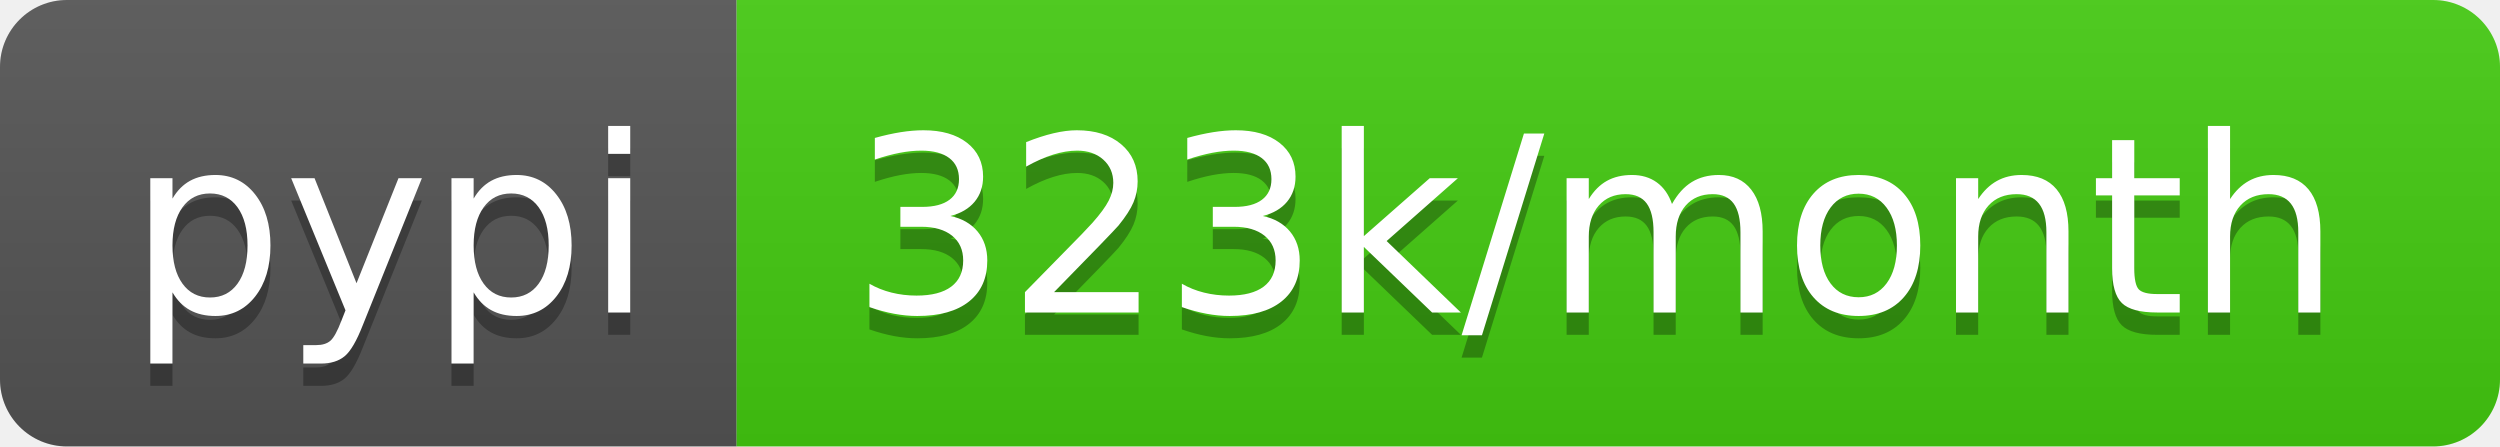
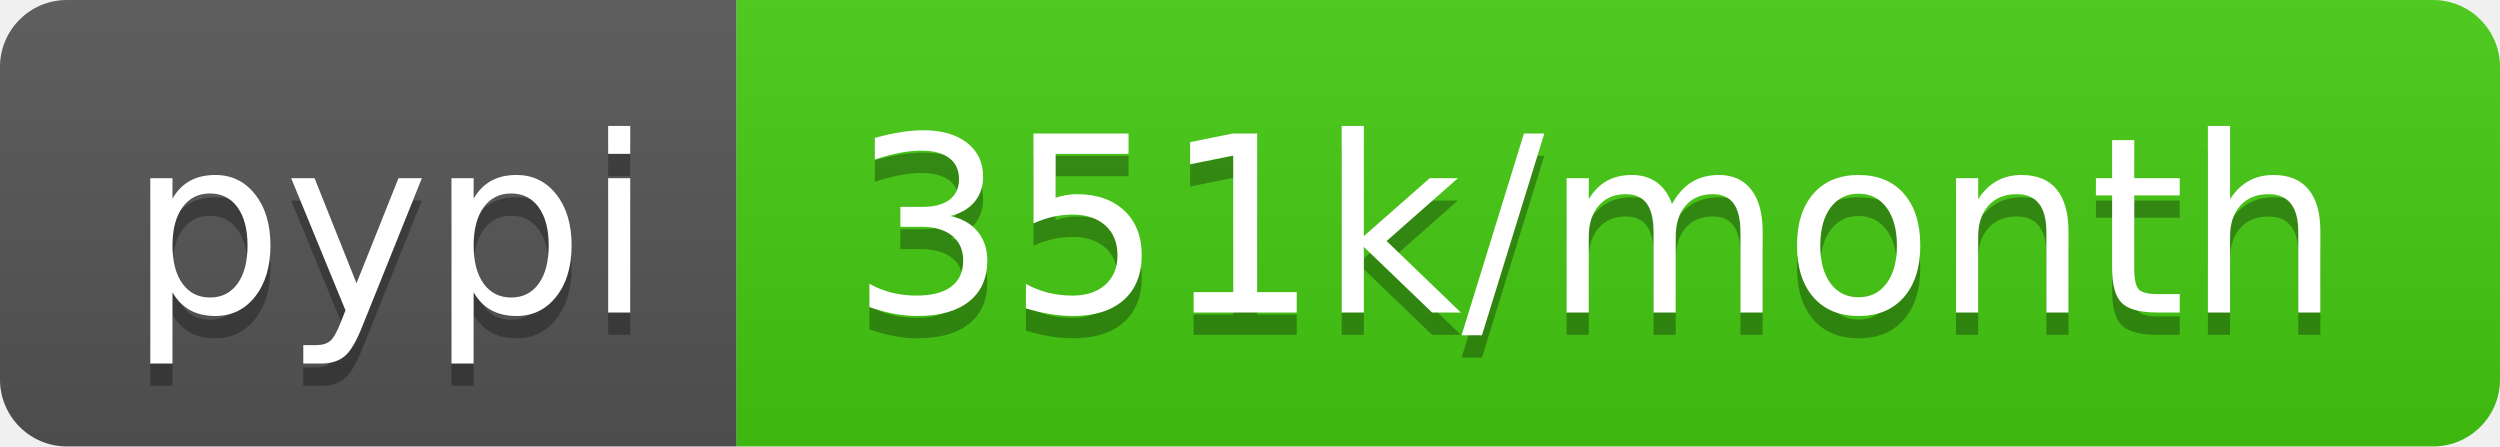
- <svg xmlns="http://www.w3.org/2000/svg" width="112" height="20" role="img" aria-label="pypi: 323k/month">
+ <svg xmlns="http://www.w3.org/2000/svg" width="112" height="20" role="img" aria-label="pypi: 351k/month">
  <linearGradient id="s" x2="0" y2="100%">
    <stop offset="0" stop-color="#bbb" stop-opacity=".1" />
    <stop offset="1" stop-opacity=".1" />
  </linearGradient>
  <clipPath id="r">
    <rect width="112" height="20" rx="3" fill="#fff" />
  </clipPath>
  <g clip-path="url(#r)">
    <rect width="33" height="20" fill="#555" />
    <rect x="33" width="79" height="20" fill="#4c1" />
    <rect width="112" height="20" fill="url(#s)" />
  </g>
  <g fill="#fff" text-anchor="middle" font-family="Verdana,Geneva,DejaVu Sans,sans-serif" text-rendering="geometricPrecision" font-size="110">
    <text aria-hidden="true" x="175" y="150" fill="#010101" fill-opacity=".3" transform="scale(.1)" textLength="230">pypi</text>
    <text x="175" y="140" transform="scale(.1)" fill="#fff" textLength="230">pypi</text>
-     <text aria-hidden="true" x="715" y="150" fill="#010101" fill-opacity=".3" transform="scale(.1)" textLength="690">323k/month</text>
-     <text x="715" y="140" transform="scale(.1)" fill="#fff" textLength="690">323k/month</text>
+     <text aria-hidden="true" x="715" y="150" fill="#010101" fill-opacity=".3" transform="scale(.1)" textLength="690">351k/month</text>
+     <text x="715" y="140" transform="scale(.1)" fill="#fff" textLength="690">351k/month</text>
  </g>
</svg>
